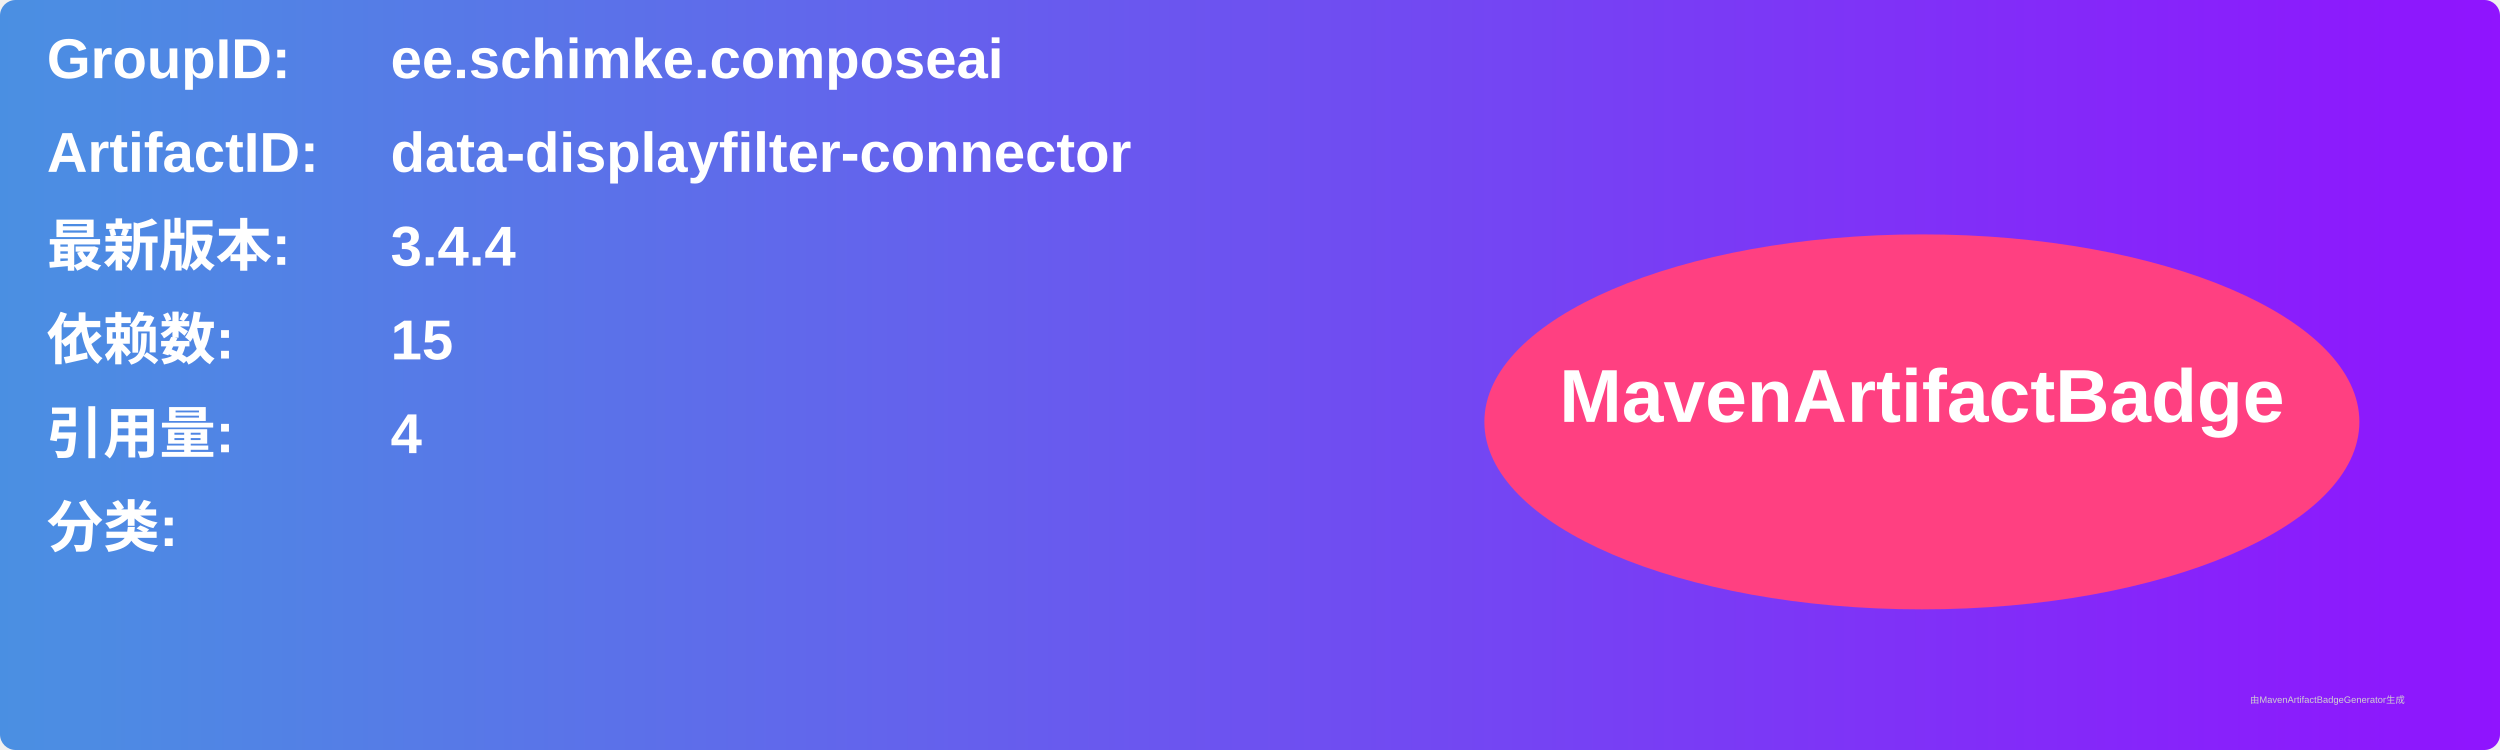
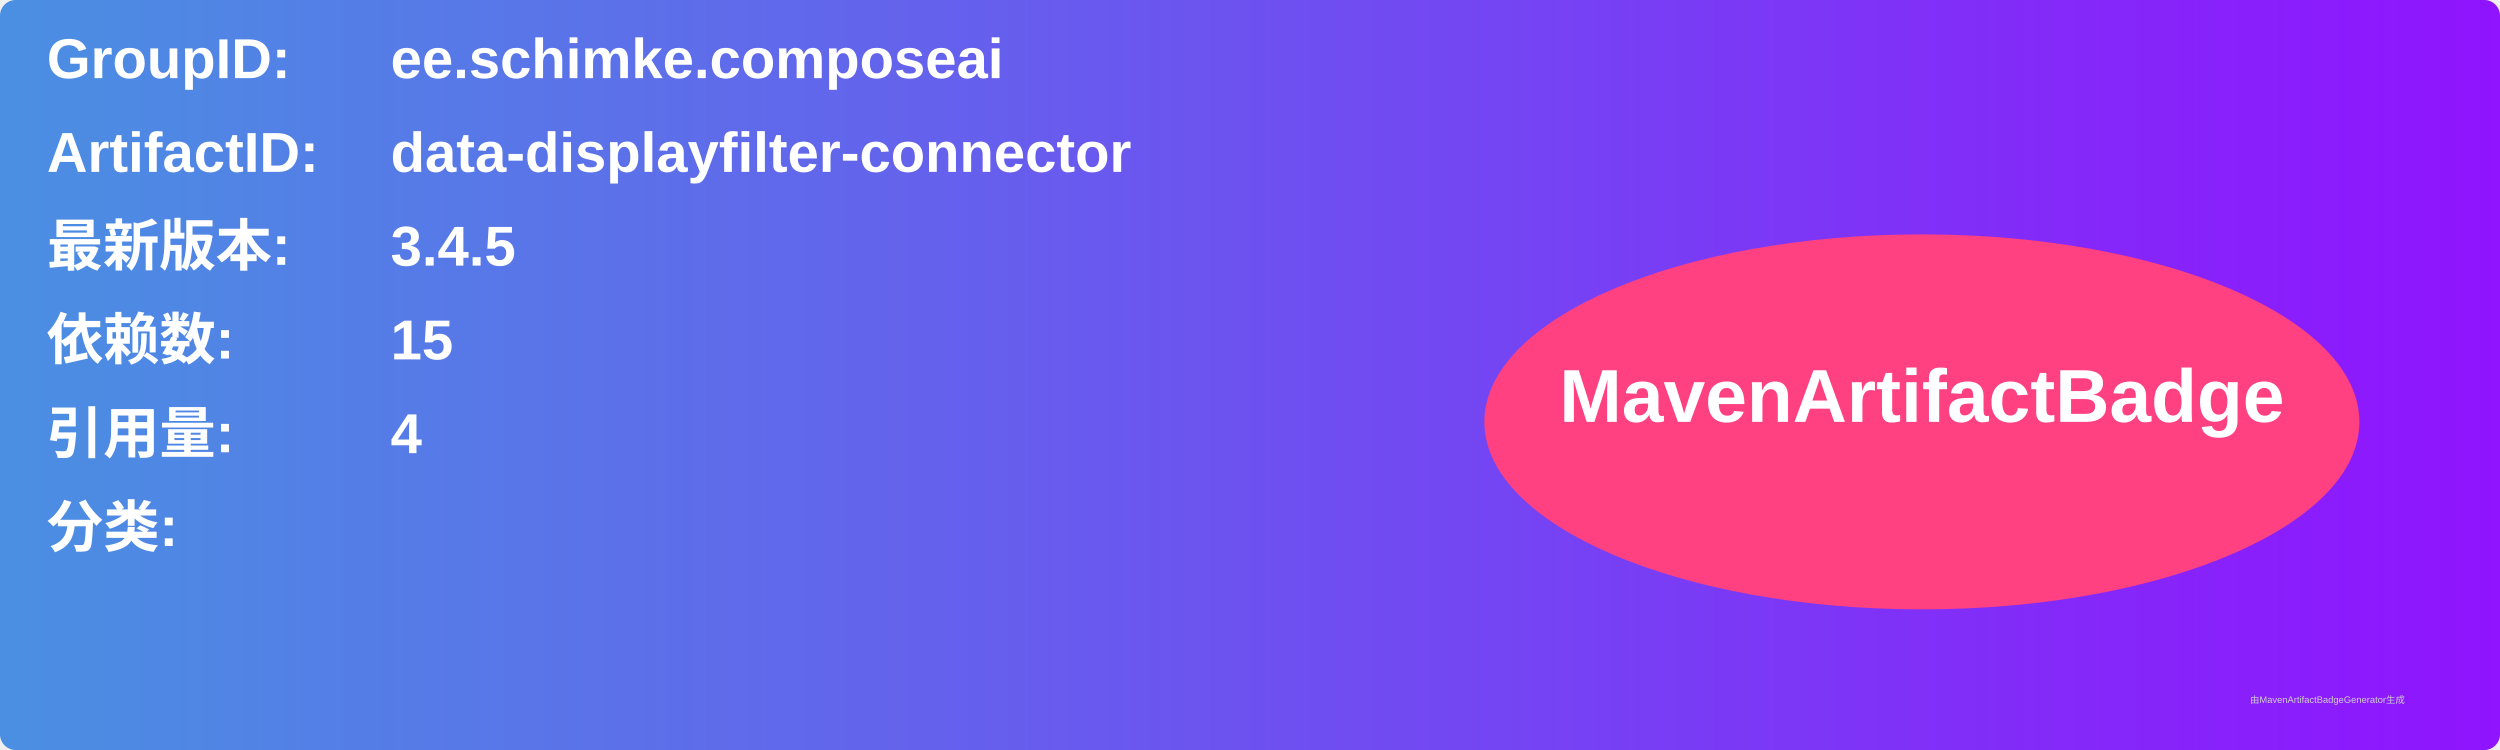
<svg xmlns="http://www.w3.org/2000/svg" width="800" height="240" viewBox="0 0 800 240">
  <linearGradient id="grad" x1="0%" y1="0%" x2="100%" y2="0%">
    <stop offset="0%" stop-color="#4a90e2" />
    <stop offset="100%" stop-color="#9013fe" />
  </linearGradient>
  <rect width="100%" height="100%" rx="5" ry="5" fill="url(#grad)" />
  <g transform="translate(15, 15)">
    <text x="0" y="10" font-family="Arial" font-size="18" fill="white" font-weight="bold" width="260">GroupID:</text>
    <text x="110" y="10" font-family="Arial" font-size="18" fill="white" font-weight="bold" width="460">ee.schimke.composeai</text>
    <text x="0" y="40" font-family="Arial" font-size="18" fill="white" font-weight="bold" width="260">ArtifactID:</text>
    <text x="110" y="40" font-family="Arial" font-size="18" fill="white" font-weight="bold" width="460">data-displayfilter-connector</text>
    <text x="0" y="70" font-family="Arial" font-size="18" fill="white" font-weight="bold">最新版本:</text>
    <text x="110" y="70" font-family="Arial" font-size="18" fill="white" font-weight="bold">
-       <tspan font-weight="bold">3.4.4</tspan>
+       <tspan font-weight="bold">3.4.5</tspan>
    </text>
    <text x="0" y="100" font-family="Arial" font-size="18" fill="white" font-weight="bold">依赖数: </text>
    <text x="110" y="100" font-family="Arial" font-size="18" fill="white">
      <tspan font-weight="bold">15</tspan>
    </text>
    <text x="0" y="130" font-family="Arial" font-size="18" fill="white" font-weight="bold">引用量: </text>
    <text x="110" y="130" font-family="Arial" font-size="18" fill="white">
      <tspan font-weight="bold">4</tspan>
    </text>
    <text x="0" y="160" font-family="Arial" font-size="18" fill="white" font-weight="bold">分类:</text>
    <text x="10" y="190" font-family="Arial" font-size="10" fill="white">
      <tspan font-weight="bold" />
    </text>
    <ellipse cx="600" cy="120" rx="140" ry="60" fill="#ff4081" />
    <text x="600" y="120" text-anchor="middle" font-family="Arial" font-size="24" fill="white" font-weight="bold">MavenArtifactBadge</text>
  </g>
  <text x="720" y="225" font-family="Arial" font-size="3" fill="#d0d0d0">由MavenArtifactBadgeGenerator生成</text>
</svg>
